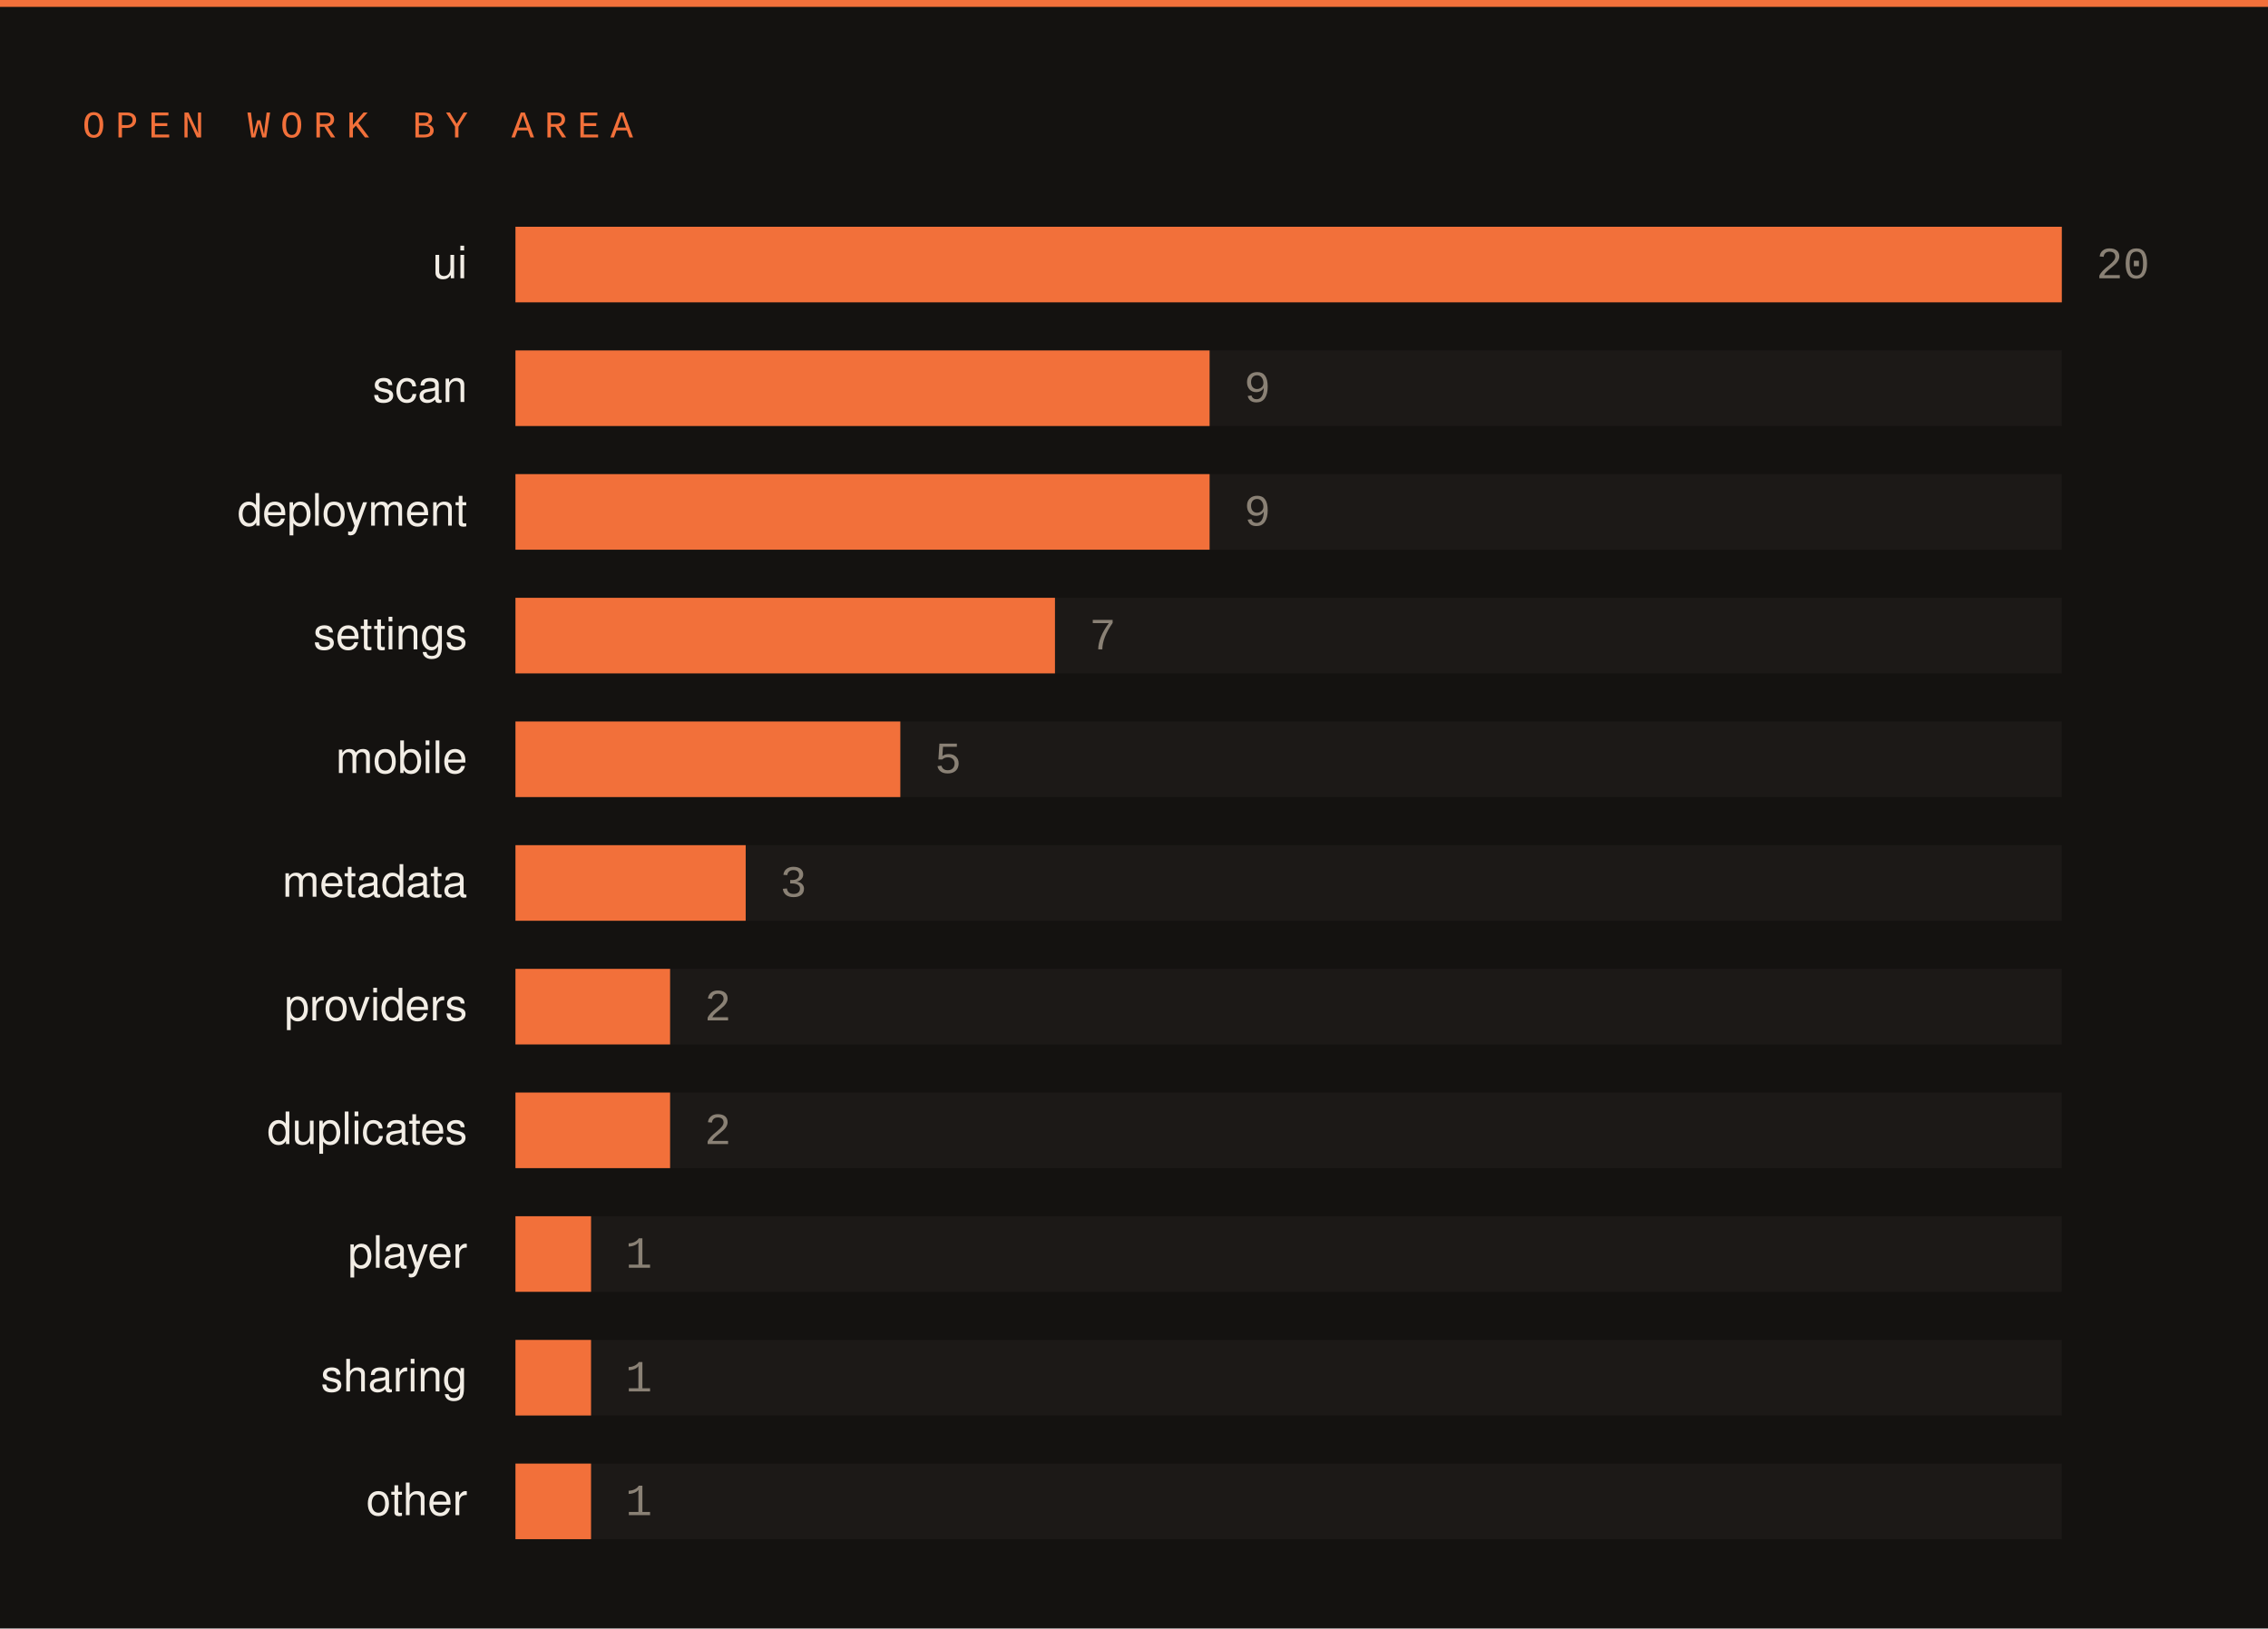
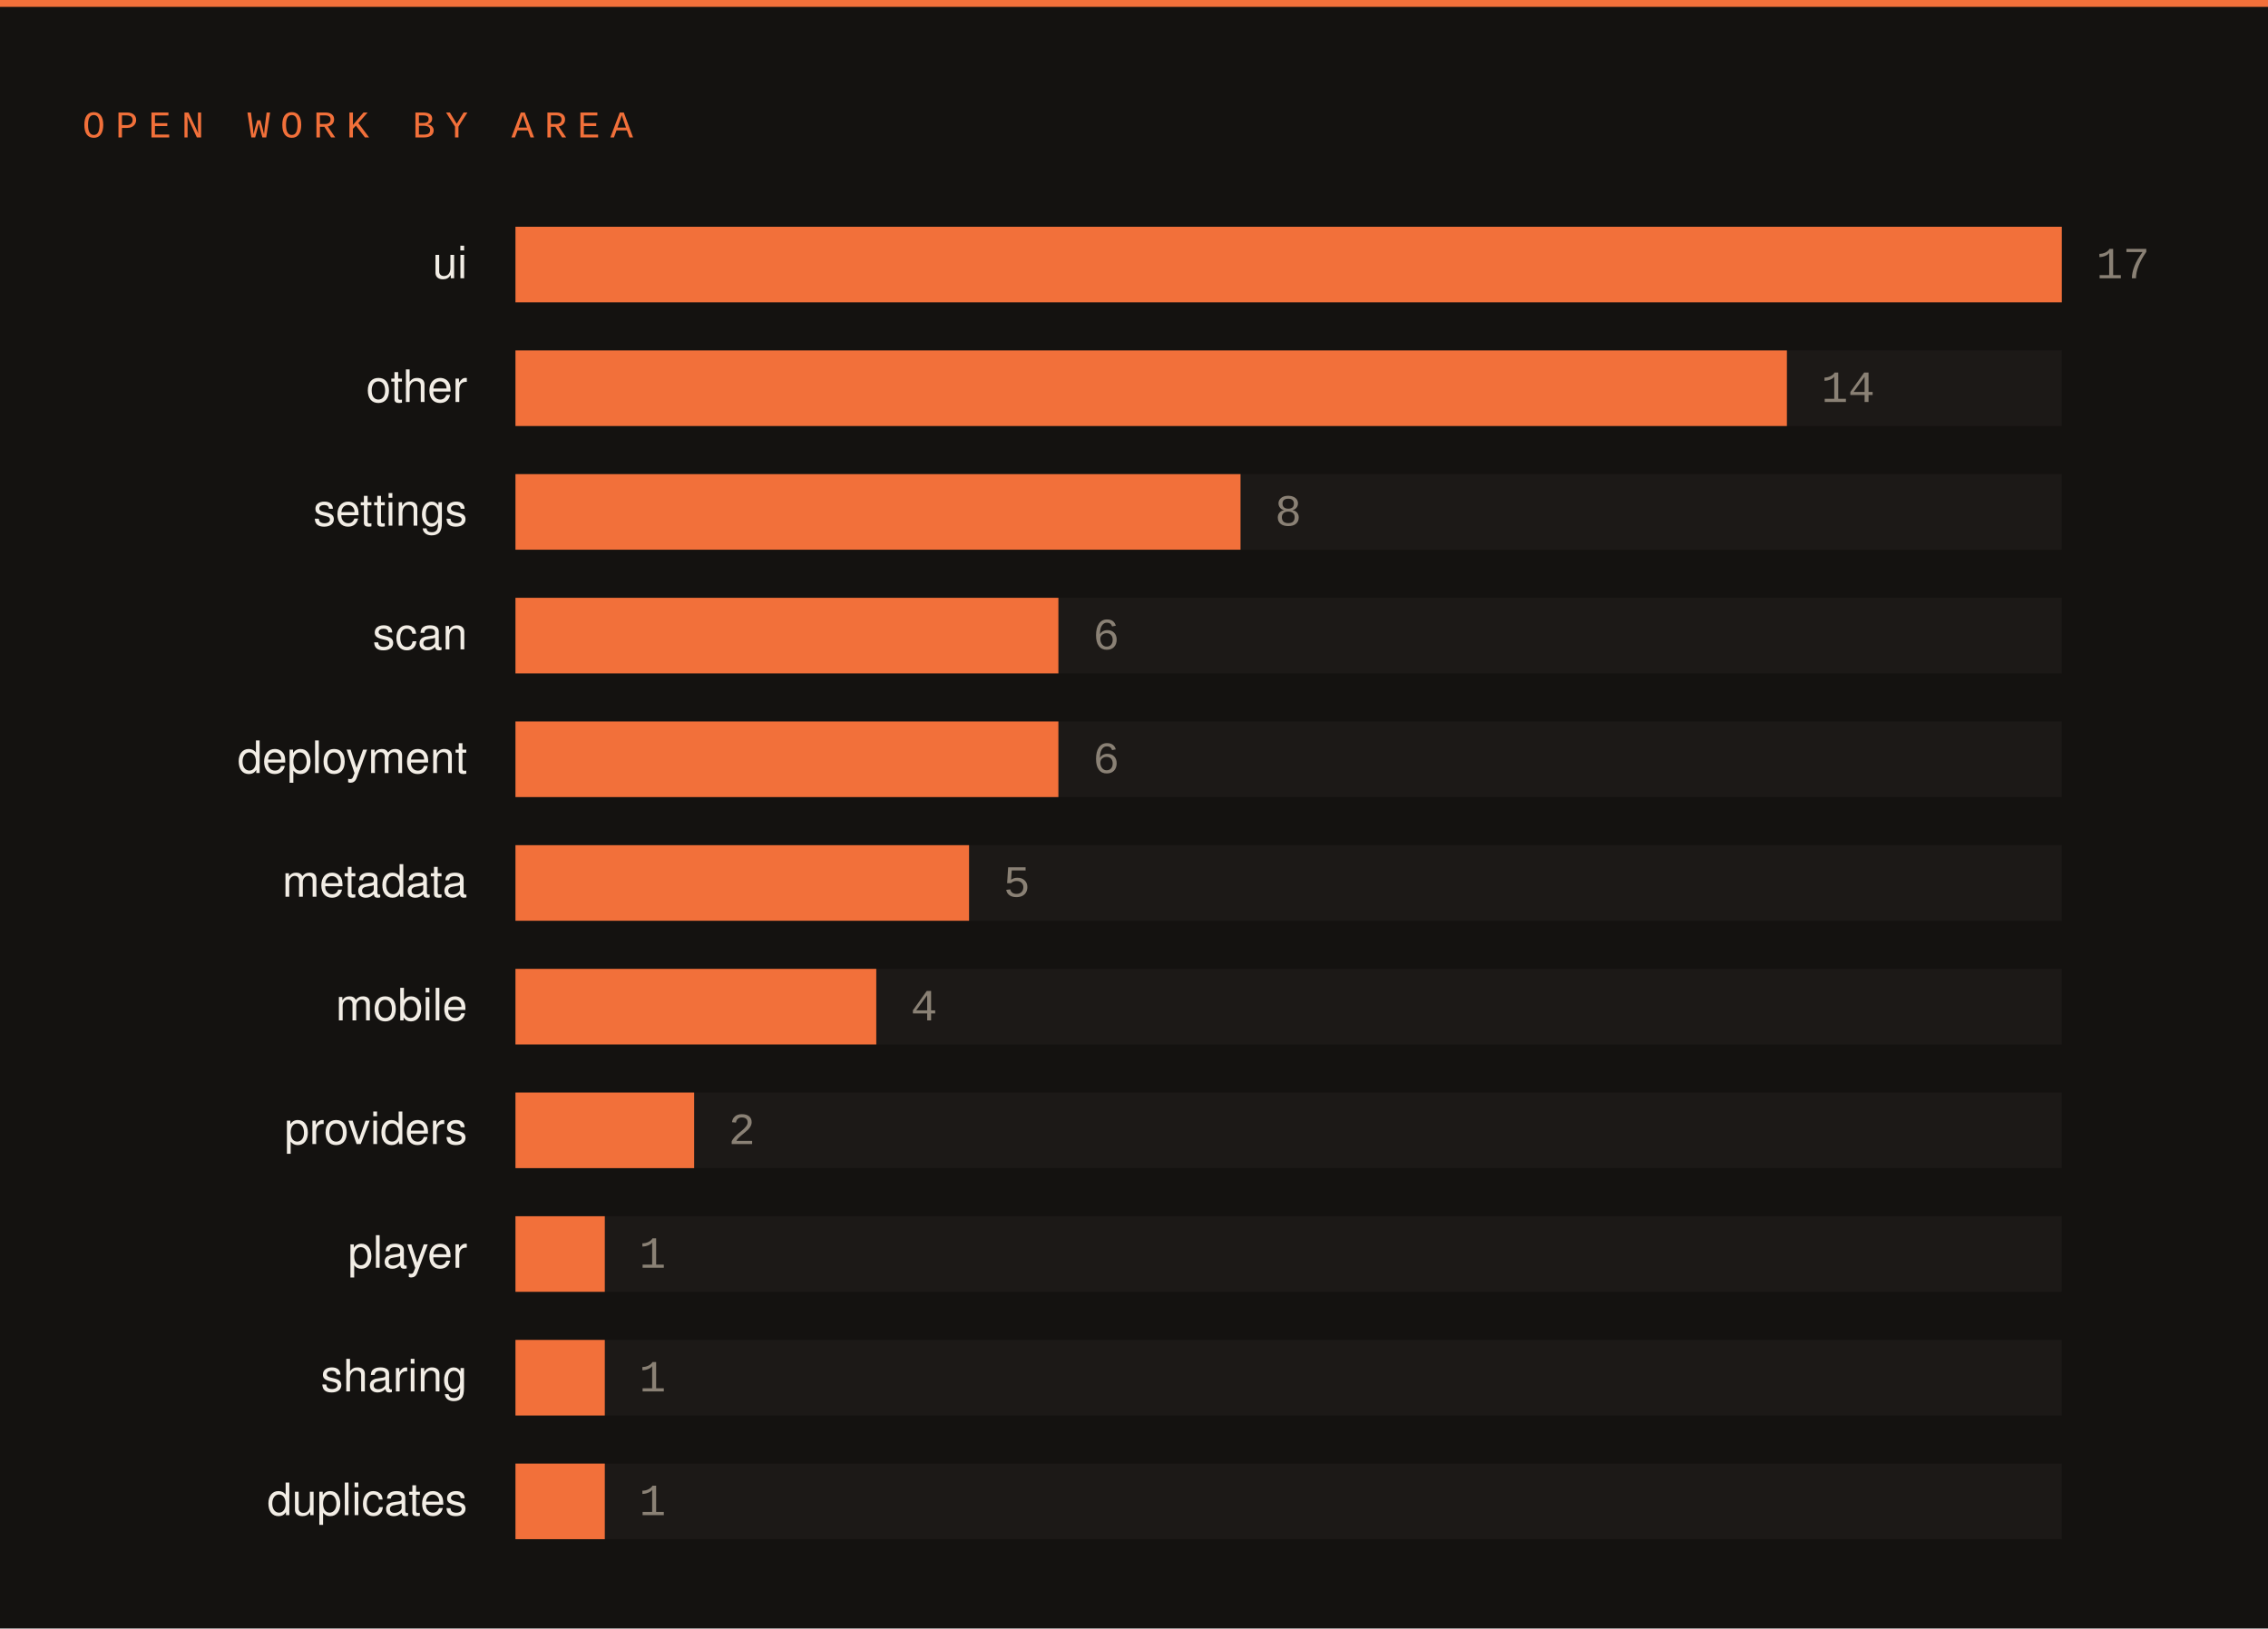
<svg xmlns="http://www.w3.org/2000/svg" width="660" height="474" viewBox="0 0 660 474">
  <rect width="660" height="474" fill="#141210" />
  <rect x="0" y="0" width="660" height="2" fill="#f2703a" />
  <text x="24" y="40" font-family="SFMono-Regular,Consolas,Liberation Mono,monospace" font-size="11" letter-spacing="3" fill="#f2703a">OPEN WORK BY AREA</text>
  <text x="136" y="81" font-family="-apple-system,Segoe UI,Helvetica,Arial,sans-serif" font-size="13" fill="#f2ede5" text-anchor="end">ui</text>
  <rect x="150" y="66" width="450" height="22" fill="#1c1917" />
  <rect x="150" y="66" width="450" height="22" fill="#f2703a" />
-   <text x="610" y="81" font-family="SFMono-Regular,Consolas,Liberation Mono,monospace" font-size="13" fill="#8a8175">20</text>
-   <text x="136" y="117" font-family="-apple-system,Segoe UI,Helvetica,Arial,sans-serif" font-size="13" fill="#f2ede5" text-anchor="end">scan</text>
+   <text x="610" y="81" font-family="SFMono-Regular,Consolas,Liberation Mono,monospace" font-size="13" fill="#8a8175">17</text>
+   <text x="136" y="117" font-family="-apple-system,Segoe UI,Helvetica,Arial,sans-serif" font-size="13" fill="#f2ede5" text-anchor="end">other</text>
  <rect x="150" y="102" width="450" height="22" fill="#1c1917" />
-   <rect x="150" y="102" width="202" height="22" fill="#f2703a" />
-   <text x="362" y="117" font-family="SFMono-Regular,Consolas,Liberation Mono,monospace" font-size="13" fill="#8a8175">9</text>
-   <text x="136" y="153" font-family="-apple-system,Segoe UI,Helvetica,Arial,sans-serif" font-size="13" fill="#f2ede5" text-anchor="end">deployment</text>
+   <rect x="150" y="102" width="370" height="22" fill="#f2703a" />
+   <text x="530" y="117" font-family="SFMono-Regular,Consolas,Liberation Mono,monospace" font-size="13" fill="#8a8175">14</text>
+   <text x="136" y="153" font-family="-apple-system,Segoe UI,Helvetica,Arial,sans-serif" font-size="13" fill="#f2ede5" text-anchor="end">settings</text>
  <rect x="150" y="138" width="450" height="22" fill="#1c1917" />
-   <rect x="150" y="138" width="202" height="22" fill="#f2703a" />
-   <text x="362" y="153" font-family="SFMono-Regular,Consolas,Liberation Mono,monospace" font-size="13" fill="#8a8175">9</text>
-   <text x="136" y="189" font-family="-apple-system,Segoe UI,Helvetica,Arial,sans-serif" font-size="13" fill="#f2ede5" text-anchor="end">settings</text>
+   <rect x="150" y="138" width="211" height="22" fill="#f2703a" />
+   <text x="371" y="153" font-family="SFMono-Regular,Consolas,Liberation Mono,monospace" font-size="13" fill="#8a8175">8</text>
+   <text x="136" y="189" font-family="-apple-system,Segoe UI,Helvetica,Arial,sans-serif" font-size="13" fill="#f2ede5" text-anchor="end">scan</text>
  <rect x="150" y="174" width="450" height="22" fill="#1c1917" />
-   <rect x="150" y="174" width="157" height="22" fill="#f2703a" />
-   <text x="317" y="189" font-family="SFMono-Regular,Consolas,Liberation Mono,monospace" font-size="13" fill="#8a8175">7</text>
-   <text x="136" y="225" font-family="-apple-system,Segoe UI,Helvetica,Arial,sans-serif" font-size="13" fill="#f2ede5" text-anchor="end">mobile</text>
+   <rect x="150" y="174" width="158" height="22" fill="#f2703a" />
+   <text x="318" y="189" font-family="SFMono-Regular,Consolas,Liberation Mono,monospace" font-size="13" fill="#8a8175">6</text>
+   <text x="136" y="225" font-family="-apple-system,Segoe UI,Helvetica,Arial,sans-serif" font-size="13" fill="#f2ede5" text-anchor="end">deployment</text>
  <rect x="150" y="210" width="450" height="22" fill="#1c1917" />
-   <rect x="150" y="210" width="112" height="22" fill="#f2703a" />
-   <text x="272" y="225" font-family="SFMono-Regular,Consolas,Liberation Mono,monospace" font-size="13" fill="#8a8175">5</text>
+   <rect x="150" y="210" width="158" height="22" fill="#f2703a" />
+   <text x="318" y="225" font-family="SFMono-Regular,Consolas,Liberation Mono,monospace" font-size="13" fill="#8a8175">6</text>
  <text x="136" y="261" font-family="-apple-system,Segoe UI,Helvetica,Arial,sans-serif" font-size="13" fill="#f2ede5" text-anchor="end">metadata</text>
  <rect x="150" y="246" width="450" height="22" fill="#1c1917" />
-   <rect x="150" y="246" width="67" height="22" fill="#f2703a" />
-   <text x="227" y="261" font-family="SFMono-Regular,Consolas,Liberation Mono,monospace" font-size="13" fill="#8a8175">3</text>
-   <text x="136" y="297" font-family="-apple-system,Segoe UI,Helvetica,Arial,sans-serif" font-size="13" fill="#f2ede5" text-anchor="end">providers</text>
+   <rect x="150" y="246" width="132" height="22" fill="#f2703a" />
+   <text x="292" y="261" font-family="SFMono-Regular,Consolas,Liberation Mono,monospace" font-size="13" fill="#8a8175">5</text>
+   <text x="136" y="297" font-family="-apple-system,Segoe UI,Helvetica,Arial,sans-serif" font-size="13" fill="#f2ede5" text-anchor="end">mobile</text>
  <rect x="150" y="282" width="450" height="22" fill="#1c1917" />
-   <rect x="150" y="282" width="45" height="22" fill="#f2703a" />
-   <text x="205" y="297" font-family="SFMono-Regular,Consolas,Liberation Mono,monospace" font-size="13" fill="#8a8175">2</text>
-   <text x="136" y="333" font-family="-apple-system,Segoe UI,Helvetica,Arial,sans-serif" font-size="13" fill="#f2ede5" text-anchor="end">duplicates</text>
+   <rect x="150" y="282" width="105" height="22" fill="#f2703a" />
+   <text x="265" y="297" font-family="SFMono-Regular,Consolas,Liberation Mono,monospace" font-size="13" fill="#8a8175">4</text>
+   <text x="136" y="333" font-family="-apple-system,Segoe UI,Helvetica,Arial,sans-serif" font-size="13" fill="#f2ede5" text-anchor="end">providers</text>
  <rect x="150" y="318" width="450" height="22" fill="#1c1917" />
-   <rect x="150" y="318" width="45" height="22" fill="#f2703a" />
-   <text x="205" y="333" font-family="SFMono-Regular,Consolas,Liberation Mono,monospace" font-size="13" fill="#8a8175">2</text>
+   <rect x="150" y="318" width="52" height="22" fill="#f2703a" />
+   <text x="212" y="333" font-family="SFMono-Regular,Consolas,Liberation Mono,monospace" font-size="13" fill="#8a8175">2</text>
  <text x="136" y="369" font-family="-apple-system,Segoe UI,Helvetica,Arial,sans-serif" font-size="13" fill="#f2ede5" text-anchor="end">player</text>
  <rect x="150" y="354" width="450" height="22" fill="#1c1917" />
-   <rect x="150" y="354" width="22" height="22" fill="#f2703a" />
-   <text x="182" y="369" font-family="SFMono-Regular,Consolas,Liberation Mono,monospace" font-size="13" fill="#8a8175">1</text>
+   <rect x="150" y="354" width="26" height="22" fill="#f2703a" />
+   <text x="186" y="369" font-family="SFMono-Regular,Consolas,Liberation Mono,monospace" font-size="13" fill="#8a8175">1</text>
  <text x="136" y="405" font-family="-apple-system,Segoe UI,Helvetica,Arial,sans-serif" font-size="13" fill="#f2ede5" text-anchor="end">sharing</text>
  <rect x="150" y="390" width="450" height="22" fill="#1c1917" />
-   <rect x="150" y="390" width="22" height="22" fill="#f2703a" />
-   <text x="182" y="405" font-family="SFMono-Regular,Consolas,Liberation Mono,monospace" font-size="13" fill="#8a8175">1</text>
-   <text x="136" y="441" font-family="-apple-system,Segoe UI,Helvetica,Arial,sans-serif" font-size="13" fill="#f2ede5" text-anchor="end">other</text>
+   <rect x="150" y="390" width="26" height="22" fill="#f2703a" />
+   <text x="186" y="405" font-family="SFMono-Regular,Consolas,Liberation Mono,monospace" font-size="13" fill="#8a8175">1</text>
+   <text x="136" y="441" font-family="-apple-system,Segoe UI,Helvetica,Arial,sans-serif" font-size="13" fill="#f2ede5" text-anchor="end">duplicates</text>
  <rect x="150" y="426" width="450" height="22" fill="#1c1917" />
-   <rect x="150" y="426" width="22" height="22" fill="#f2703a" />
-   <text x="182" y="441" font-family="SFMono-Regular,Consolas,Liberation Mono,monospace" font-size="13" fill="#8a8175">1</text>
+   <rect x="150" y="426" width="26" height="22" fill="#f2703a" />
+   <text x="186" y="441" font-family="SFMono-Regular,Consolas,Liberation Mono,monospace" font-size="13" fill="#8a8175">1</text>
</svg>
